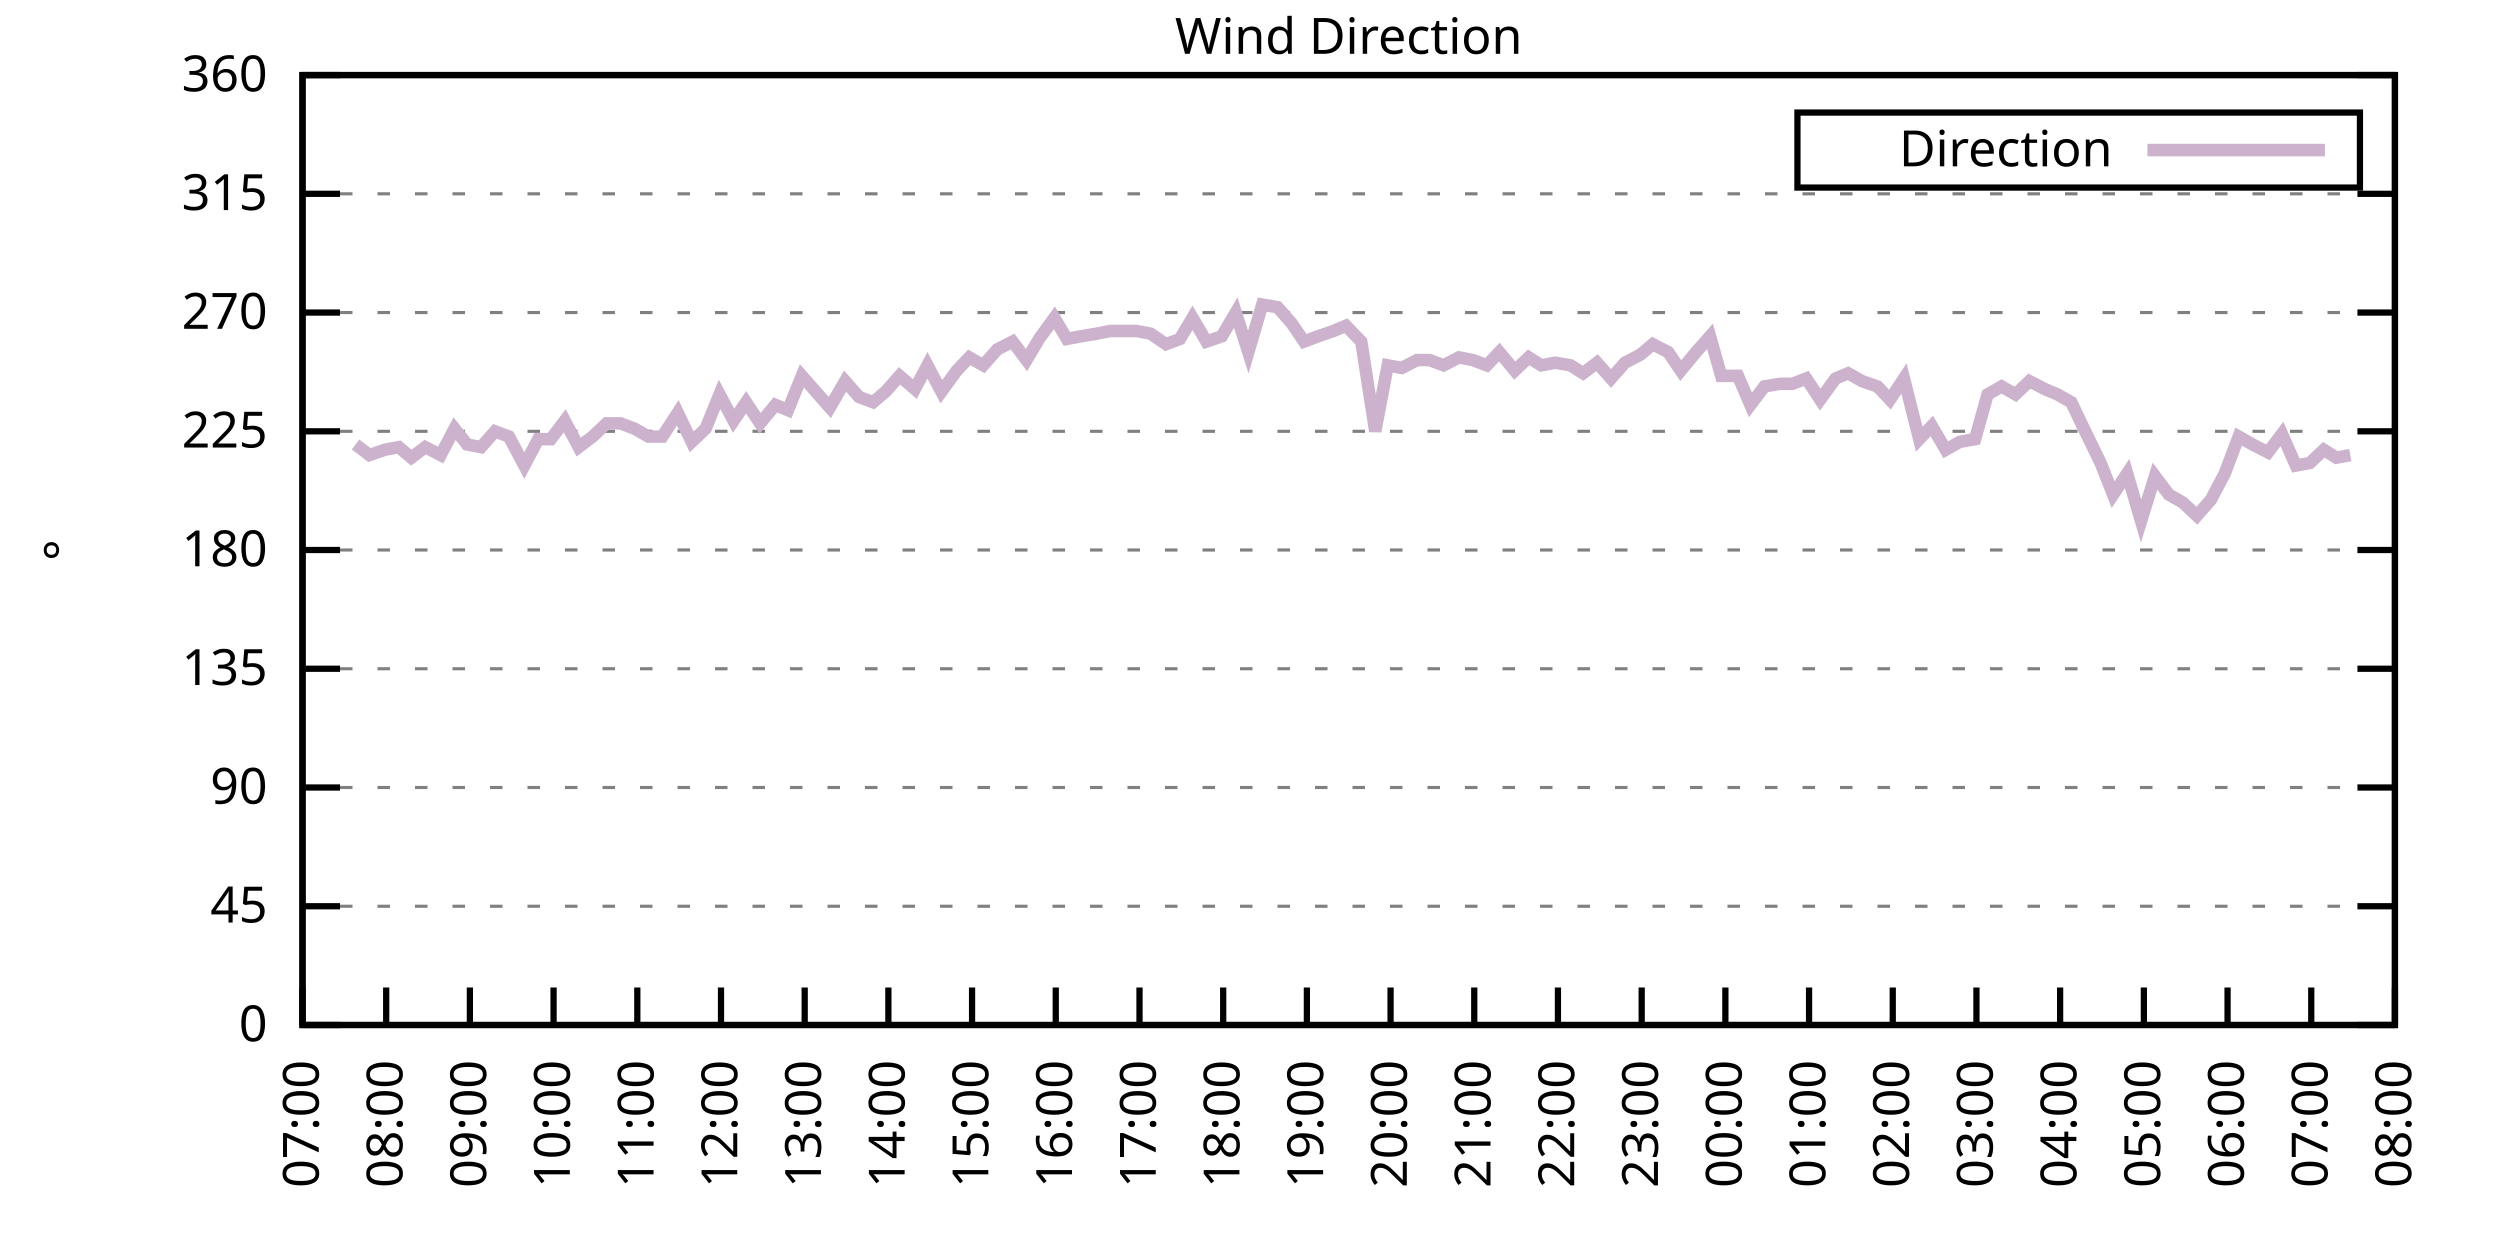
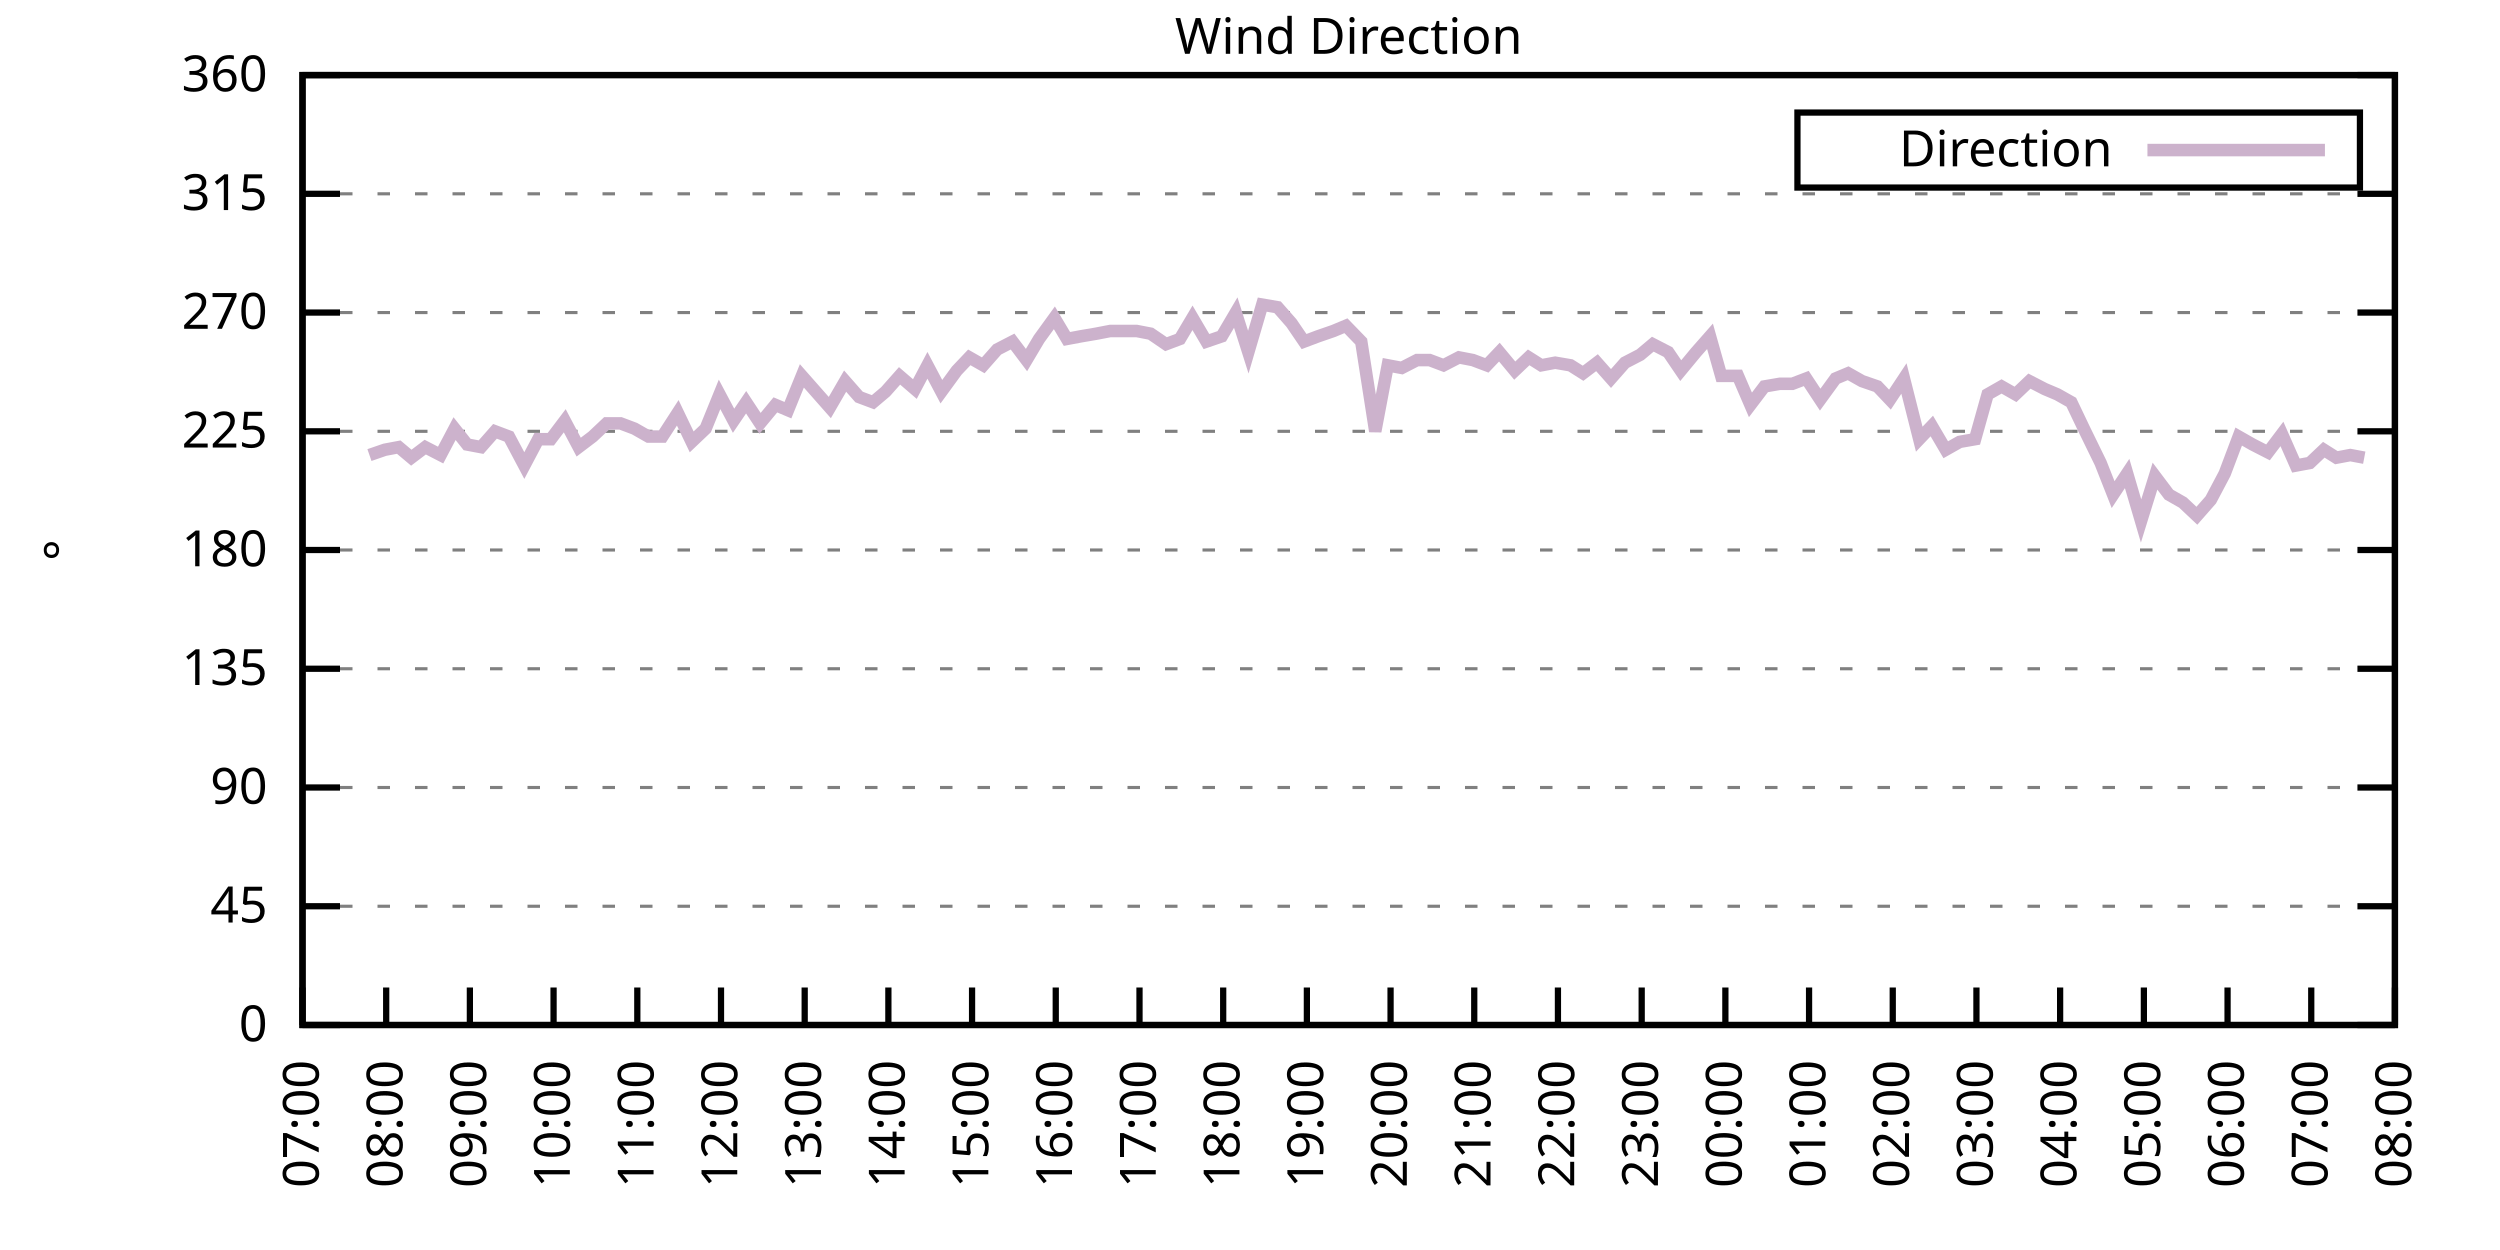
<svg xmlns="http://www.w3.org/2000/svg" xmlns:xlink="http://www.w3.org/1999/xlink" width="400" height="200" viewBox="0 0 400 200">
  <g id="gnuplot_canvas">
    <rect x="0" y="0" width="400" height="200" fill="none" />
    <defs>
      <circle id="gpDot" r="0.5" stroke-width="0.5" stroke="currentColor" />
      <path id="gpPt0" stroke-width="0.333" stroke="currentColor" d="M-1,0 h2 M0,-1 v2" />
      <path id="gpPt1" stroke-width="0.333" stroke="currentColor" d="M-1,-1 L1,1 M1,-1 L-1,1" />
      <path id="gpPt2" stroke-width="0.333" stroke="currentColor" d="M-1,0 L1,0 M0,-1 L0,1 M-1,-1 L1,1 M-1,1 L1,-1" />
      <rect id="gpPt3" stroke-width="0.333" stroke="currentColor" x="-1" y="-1" width="2" height="2" />
      <rect id="gpPt4" stroke-width="0.333" stroke="currentColor" fill="currentColor" x="-1" y="-1" width="2" height="2" />
      <circle id="gpPt5" stroke-width="0.333" stroke="currentColor" cx="0" cy="0" r="1" />
      <use xlink:href="#gpPt5" id="gpPt6" fill="currentColor" stroke="none" />
      <path id="gpPt7" stroke-width="0.333" stroke="currentColor" d="M0,-1.33 L-1.33,0.67 L1.33,0.67 z" />
      <use xlink:href="#gpPt7" id="gpPt8" fill="currentColor" stroke="none" />
      <use xlink:href="#gpPt7" id="gpPt9" stroke="currentColor" transform="rotate(180)" />
      <use xlink:href="#gpPt9" id="gpPt10" fill="currentColor" stroke="none" />
      <use xlink:href="#gpPt3" id="gpPt11" stroke="currentColor" transform="rotate(45)" />
      <use xlink:href="#gpPt11" id="gpPt12" fill="currentColor" stroke="none" />
      <path id="gpPt13" stroke-width="0.333" stroke="currentColor" d="M0,1.330 L1.265,0.411 L0.782,-1.067 L-0.782,-1.076 L-1.265,0.411 z" />
      <use xlink:href="#gpPt13" id="gpPt14" fill="currentColor" stroke="none" />
      <filter id="textbox" filterUnits="objectBoundingBox" x="0" y="0" height="1" width="1">
        <feFlood flood-color="white" flood-opacity="1" result="bgnd" />
        <feComposite in="SourceGraphic" in2="bgnd" operator="atop" />
      </filter>
      <filter id="greybox" filterUnits="objectBoundingBox" x="0" y="0" height="1" width="1">
        <feFlood flood-color="lightgrey" flood-opacity="1" result="grey" />
        <feComposite in="SourceGraphic" in2="grey" operator="atop" />
      </filter>
    </defs>
    <g fill="none" color="white" stroke="currentColor" stroke-width="1.00" stroke-linecap="butt" stroke-linejoin="miter">
</g>
    <g fill="none" color="black" stroke="currentColor" stroke-width="1.00" stroke-linecap="butt" stroke-linejoin="miter">
      <g stroke="none" shape-rendering="crispEdges">
        <polygon fill="rgb(255, 255, 255)" points="48.40,164.00 383.18,164.00 383.18,12.02 48.40,12.02 " />
      </g>
    </g>
    <g fill="none" color="black" stroke="currentColor" stroke-width="1.00" stroke-linecap="butt" stroke-linejoin="miter">
</g>
    <g fill="none" color="black" stroke="black" stroke-width="0.50" stroke-linecap="butt" stroke-linejoin="miter">
</g>
    <g fill="none" color="gray" stroke="currentColor" stroke-width="0.50" stroke-linecap="butt" stroke-linejoin="miter">
      <path stroke="gray" stroke-dasharray="2,4" class="gridline" d="M48.40,164.00 L383.19,164.00  " />
    </g>
    <g fill="none" color="gray" stroke="gray" stroke-width="1.00" stroke-linecap="butt" stroke-linejoin="miter">
</g>
    <g fill="none" color="black" stroke="currentColor" stroke-width="1.00" stroke-linecap="butt" stroke-linejoin="miter">
      <path stroke="black" d="M48.40,164.00 L54.40,164.00 M383.19,164.00 L377.19,164.00  " />
      <g transform="translate(42.80,166.60)" stroke="none" fill="black" font-family="Sans" font-size="8.00" text-anchor="end">
        <text>
          <tspan font-family="Sans"> 0</tspan>
        </text>
      </g>
    </g>
    <g fill="none" color="black" stroke="currentColor" stroke-width="1.00" stroke-linecap="butt" stroke-linejoin="miter">
</g>
    <g fill="none" color="black" stroke="black" stroke-width="0.50" stroke-linecap="butt" stroke-linejoin="miter">
</g>
    <g fill="none" color="gray" stroke="currentColor" stroke-width="0.50" stroke-linecap="butt" stroke-linejoin="miter">
      <path stroke="gray" stroke-dasharray="2,4" class="gridline" d="M48.40,145.00 L383.19,145.00  " />
    </g>
    <g fill="none" color="gray" stroke="gray" stroke-width="1.00" stroke-linecap="butt" stroke-linejoin="miter">
</g>
    <g fill="none" color="black" stroke="currentColor" stroke-width="1.00" stroke-linecap="butt" stroke-linejoin="miter">
      <path stroke="black" d="M48.40,145.00 L54.40,145.00 M383.19,145.00 L377.19,145.00  " />
      <g transform="translate(42.80,147.60)" stroke="none" fill="black" font-family="Sans" font-size="8.00" text-anchor="end">
        <text>
          <tspan font-family="Sans"> 45</tspan>
        </text>
      </g>
    </g>
    <g fill="none" color="black" stroke="currentColor" stroke-width="1.00" stroke-linecap="butt" stroke-linejoin="miter">
</g>
    <g fill="none" color="black" stroke="black" stroke-width="0.50" stroke-linecap="butt" stroke-linejoin="miter">
</g>
    <g fill="none" color="gray" stroke="currentColor" stroke-width="0.50" stroke-linecap="butt" stroke-linejoin="miter">
      <path stroke="gray" stroke-dasharray="2,4" class="gridline" d="M48.40,126.00 L383.19,126.00  " />
    </g>
    <g fill="none" color="gray" stroke="gray" stroke-width="1.00" stroke-linecap="butt" stroke-linejoin="miter">
</g>
    <g fill="none" color="black" stroke="currentColor" stroke-width="1.00" stroke-linecap="butt" stroke-linejoin="miter">
      <path stroke="black" d="M48.40,126.00 L54.40,126.00 M383.19,126.00 L377.19,126.00  " />
      <g transform="translate(42.80,128.60)" stroke="none" fill="black" font-family="Sans" font-size="8.00" text-anchor="end">
        <text>
          <tspan font-family="Sans"> 90</tspan>
        </text>
      </g>
    </g>
    <g fill="none" color="black" stroke="currentColor" stroke-width="1.00" stroke-linecap="butt" stroke-linejoin="miter">
</g>
    <g fill="none" color="black" stroke="black" stroke-width="0.50" stroke-linecap="butt" stroke-linejoin="miter">
</g>
    <g fill="none" color="gray" stroke="currentColor" stroke-width="0.50" stroke-linecap="butt" stroke-linejoin="miter">
      <path stroke="gray" stroke-dasharray="2,4" class="gridline" d="M48.40,107.00 L383.19,107.00  " />
    </g>
    <g fill="none" color="gray" stroke="gray" stroke-width="1.00" stroke-linecap="butt" stroke-linejoin="miter">
</g>
    <g fill="none" color="black" stroke="currentColor" stroke-width="1.00" stroke-linecap="butt" stroke-linejoin="miter">
      <path stroke="black" d="M48.40,107.00 L54.40,107.00 M383.19,107.00 L377.19,107.00  " />
      <g transform="translate(42.80,109.60)" stroke="none" fill="black" font-family="Sans" font-size="8.00" text-anchor="end">
        <text>
          <tspan font-family="Sans"> 135</tspan>
        </text>
      </g>
    </g>
    <g fill="none" color="black" stroke="currentColor" stroke-width="1.00" stroke-linecap="butt" stroke-linejoin="miter">
</g>
    <g fill="none" color="black" stroke="black" stroke-width="0.50" stroke-linecap="butt" stroke-linejoin="miter">
</g>
    <g fill="none" color="gray" stroke="currentColor" stroke-width="0.50" stroke-linecap="butt" stroke-linejoin="miter">
      <path stroke="gray" stroke-dasharray="2,4" class="gridline" d="M48.40,88.00 L383.19,88.00  " />
    </g>
    <g fill="none" color="gray" stroke="gray" stroke-width="1.00" stroke-linecap="butt" stroke-linejoin="miter">
</g>
    <g fill="none" color="black" stroke="currentColor" stroke-width="1.00" stroke-linecap="butt" stroke-linejoin="miter">
      <path stroke="black" d="M48.40,88.00 L54.40,88.00 M383.19,88.00 L377.19,88.00  " />
      <g transform="translate(42.80,90.60)" stroke="none" fill="black" font-family="Sans" font-size="8.00" text-anchor="end">
        <text>
          <tspan font-family="Sans"> 180</tspan>
        </text>
      </g>
    </g>
    <g fill="none" color="black" stroke="currentColor" stroke-width="1.00" stroke-linecap="butt" stroke-linejoin="miter">
</g>
    <g fill="none" color="black" stroke="black" stroke-width="0.50" stroke-linecap="butt" stroke-linejoin="miter">
</g>
    <g fill="none" color="gray" stroke="currentColor" stroke-width="0.50" stroke-linecap="butt" stroke-linejoin="miter">
      <path stroke="gray" stroke-dasharray="2,4" class="gridline" d="M48.40,69.01 L383.19,69.01  " />
    </g>
    <g fill="none" color="gray" stroke="gray" stroke-width="1.00" stroke-linecap="butt" stroke-linejoin="miter">
</g>
    <g fill="none" color="black" stroke="currentColor" stroke-width="1.00" stroke-linecap="butt" stroke-linejoin="miter">
      <path stroke="black" d="M48.40,69.01 L54.40,69.01 M383.19,69.01 L377.19,69.01  " />
      <g transform="translate(42.80,71.61)" stroke="none" fill="black" font-family="Sans" font-size="8.00" text-anchor="end">
        <text>
          <tspan font-family="Sans"> 225</tspan>
        </text>
      </g>
    </g>
    <g fill="none" color="black" stroke="currentColor" stroke-width="1.00" stroke-linecap="butt" stroke-linejoin="miter">
</g>
    <g fill="none" color="black" stroke="black" stroke-width="0.50" stroke-linecap="butt" stroke-linejoin="miter">
</g>
    <g fill="none" color="gray" stroke="currentColor" stroke-width="0.50" stroke-linecap="butt" stroke-linejoin="miter">
      <path stroke="gray" stroke-dasharray="2,4" class="gridline" d="M48.40,50.01 L383.19,50.01  " />
    </g>
    <g fill="none" color="gray" stroke="gray" stroke-width="1.00" stroke-linecap="butt" stroke-linejoin="miter">
</g>
    <g fill="none" color="black" stroke="currentColor" stroke-width="1.00" stroke-linecap="butt" stroke-linejoin="miter">
      <path stroke="black" d="M48.40,50.01 L54.40,50.01 M383.19,50.01 L377.19,50.01  " />
      <g transform="translate(42.80,52.61)" stroke="none" fill="black" font-family="Sans" font-size="8.00" text-anchor="end">
        <text>
          <tspan font-family="Sans"> 270</tspan>
        </text>
      </g>
    </g>
    <g fill="none" color="black" stroke="currentColor" stroke-width="1.00" stroke-linecap="butt" stroke-linejoin="miter">
</g>
    <g fill="none" color="black" stroke="black" stroke-width="0.50" stroke-linecap="butt" stroke-linejoin="miter">
</g>
    <g fill="none" color="gray" stroke="currentColor" stroke-width="0.50" stroke-linecap="butt" stroke-linejoin="miter">
      <path stroke="gray" stroke-dasharray="2,4" class="gridline" d="M48.40,31.01 L383.19,31.01  " />
    </g>
    <g fill="none" color="gray" stroke="gray" stroke-width="1.00" stroke-linecap="butt" stroke-linejoin="miter">
</g>
    <g fill="none" color="black" stroke="currentColor" stroke-width="1.00" stroke-linecap="butt" stroke-linejoin="miter">
      <path stroke="black" d="M48.40,31.01 L54.40,31.01 M383.19,31.01 L377.19,31.01  " />
      <g transform="translate(42.80,33.61)" stroke="none" fill="black" font-family="Sans" font-size="8.00" text-anchor="end">
        <text>
          <tspan font-family="Sans"> 315</tspan>
        </text>
      </g>
    </g>
    <g fill="none" color="black" stroke="currentColor" stroke-width="1.00" stroke-linecap="butt" stroke-linejoin="miter">
</g>
    <g fill="none" color="black" stroke="black" stroke-width="0.50" stroke-linecap="butt" stroke-linejoin="miter">
</g>
    <g fill="none" color="gray" stroke="currentColor" stroke-width="0.50" stroke-linecap="butt" stroke-linejoin="miter">
      <path stroke="gray" stroke-dasharray="2,4" class="gridline" d="M48.40,12.01 L383.19,12.01  " />
    </g>
    <g fill="none" color="gray" stroke="gray" stroke-width="1.00" stroke-linecap="butt" stroke-linejoin="miter">
</g>
    <g fill="none" color="black" stroke="currentColor" stroke-width="1.00" stroke-linecap="butt" stroke-linejoin="miter">
      <path stroke="black" d="M48.40,12.01 L54.40,12.01 M383.19,12.01 L377.19,12.01  " />
      <g transform="translate(42.80,14.61)" stroke="none" fill="black" font-family="Sans" font-size="8.00" text-anchor="end">
        <text>
          <tspan font-family="Sans"> 360</tspan>
        </text>
      </g>
    </g>
    <g fill="none" color="black" stroke="currentColor" stroke-width="1.00" stroke-linecap="butt" stroke-linejoin="miter">
      <path stroke="black" d="M48.40,164.00 L48.40,158.00  " />
      <g transform="translate(51.00,169.60) rotate(270.00)" stroke="none" fill="black" font-family="Sans" font-size="8.00" text-anchor="end">
        <text>
          <tspan font-family="Sans">07:00</tspan>
        </text>
      </g>
    </g>
    <g fill="none" color="black" stroke="currentColor" stroke-width="1.00" stroke-linecap="butt" stroke-linejoin="miter">
      <path stroke="black" d="M61.79,164.00 L61.79,158.00  " />
      <g transform="translate(64.39,169.60) rotate(270.00)" stroke="none" fill="black" font-family="Sans" font-size="8.00" text-anchor="end">
        <text>
          <tspan font-family="Sans">08:00</tspan>
        </text>
      </g>
    </g>
    <g fill="none" color="black" stroke="currentColor" stroke-width="1.00" stroke-linecap="butt" stroke-linejoin="miter">
      <path stroke="black" d="M75.18,164.00 L75.18,158.00  " />
      <g transform="translate(77.78,169.60) rotate(270.00)" stroke="none" fill="black" font-family="Sans" font-size="8.00" text-anchor="end">
        <text>
          <tspan font-family="Sans">09:00</tspan>
        </text>
      </g>
    </g>
    <g fill="none" color="black" stroke="currentColor" stroke-width="1.00" stroke-linecap="butt" stroke-linejoin="miter">
      <path stroke="black" d="M88.57,164.00 L88.57,158.00  " />
      <g transform="translate(91.17,169.60) rotate(270.00)" stroke="none" fill="black" font-family="Sans" font-size="8.00" text-anchor="end">
        <text>
          <tspan font-family="Sans">10:00</tspan>
        </text>
      </g>
    </g>
    <g fill="none" color="black" stroke="currentColor" stroke-width="1.00" stroke-linecap="butt" stroke-linejoin="miter">
      <path stroke="black" d="M101.97,164.00 L101.97,158.00  " />
      <g transform="translate(104.57,169.60) rotate(270.00)" stroke="none" fill="black" font-family="Sans" font-size="8.00" text-anchor="end">
        <text>
          <tspan font-family="Sans">11:00</tspan>
        </text>
      </g>
    </g>
    <g fill="none" color="black" stroke="currentColor" stroke-width="1.00" stroke-linecap="butt" stroke-linejoin="miter">
      <path stroke="black" d="M115.36,164.00 L115.36,158.00  " />
      <g transform="translate(117.96,169.60) rotate(270.00)" stroke="none" fill="black" font-family="Sans" font-size="8.00" text-anchor="end">
        <text>
          <tspan font-family="Sans">12:00</tspan>
        </text>
      </g>
    </g>
    <g fill="none" color="black" stroke="currentColor" stroke-width="1.00" stroke-linecap="butt" stroke-linejoin="miter">
      <path stroke="black" d="M128.75,164.00 L128.75,158.00  " />
      <g transform="translate(131.35,169.60) rotate(270.00)" stroke="none" fill="black" font-family="Sans" font-size="8.00" text-anchor="end">
        <text>
          <tspan font-family="Sans">13:00</tspan>
        </text>
      </g>
    </g>
    <g fill="none" color="black" stroke="currentColor" stroke-width="1.00" stroke-linecap="butt" stroke-linejoin="miter">
      <path stroke="black" d="M142.14,164.00 L142.14,158.00  " />
      <g transform="translate(144.74,169.60) rotate(270.00)" stroke="none" fill="black" font-family="Sans" font-size="8.00" text-anchor="end">
        <text>
          <tspan font-family="Sans">14:00</tspan>
        </text>
      </g>
    </g>
    <g fill="none" color="black" stroke="currentColor" stroke-width="1.00" stroke-linecap="butt" stroke-linejoin="miter">
      <path stroke="black" d="M155.53,164.00 L155.53,158.00  " />
      <g transform="translate(158.13,169.60) rotate(270.00)" stroke="none" fill="black" font-family="Sans" font-size="8.00" text-anchor="end">
        <text>
          <tspan font-family="Sans">15:00</tspan>
        </text>
      </g>
    </g>
    <g fill="none" color="black" stroke="currentColor" stroke-width="1.00" stroke-linecap="butt" stroke-linejoin="miter">
      <path stroke="black" d="M168.92,164.00 L168.92,158.00  " />
      <g transform="translate(171.52,169.60) rotate(270.00)" stroke="none" fill="black" font-family="Sans" font-size="8.00" text-anchor="end">
        <text>
          <tspan font-family="Sans">16:00</tspan>
        </text>
      </g>
    </g>
    <g fill="none" color="black" stroke="currentColor" stroke-width="1.00" stroke-linecap="butt" stroke-linejoin="miter">
      <path stroke="black" d="M182.32,164.00 L182.32,158.00  " />
      <g transform="translate(184.92,169.60) rotate(270.00)" stroke="none" fill="black" font-family="Sans" font-size="8.00" text-anchor="end">
        <text>
          <tspan font-family="Sans">17:00</tspan>
        </text>
      </g>
    </g>
    <g fill="none" color="black" stroke="currentColor" stroke-width="1.00" stroke-linecap="butt" stroke-linejoin="miter">
      <path stroke="black" d="M195.71,164.00 L195.71,158.00  " />
      <g transform="translate(198.31,169.60) rotate(270.00)" stroke="none" fill="black" font-family="Sans" font-size="8.00" text-anchor="end">
        <text>
          <tspan font-family="Sans">18:00</tspan>
        </text>
      </g>
    </g>
    <g fill="none" color="black" stroke="currentColor" stroke-width="1.00" stroke-linecap="butt" stroke-linejoin="miter">
      <path stroke="black" d="M209.10,164.00 L209.10,158.00  " />
      <g transform="translate(211.70,169.60) rotate(270.00)" stroke="none" fill="black" font-family="Sans" font-size="8.00" text-anchor="end">
        <text>
          <tspan font-family="Sans">19:00</tspan>
        </text>
      </g>
    </g>
    <g fill="none" color="black" stroke="currentColor" stroke-width="1.00" stroke-linecap="butt" stroke-linejoin="miter">
      <path stroke="black" d="M222.49,164.00 L222.49,158.00  " />
      <g transform="translate(225.09,169.60) rotate(270.00)" stroke="none" fill="black" font-family="Sans" font-size="8.00" text-anchor="end">
        <text>
          <tspan font-family="Sans">20:00</tspan>
        </text>
      </g>
    </g>
    <g fill="none" color="black" stroke="currentColor" stroke-width="1.00" stroke-linecap="butt" stroke-linejoin="miter">
      <path stroke="black" d="M235.88,164.00 L235.88,158.00  " />
      <g transform="translate(238.48,169.60) rotate(270.00)" stroke="none" fill="black" font-family="Sans" font-size="8.00" text-anchor="end">
        <text>
          <tspan font-family="Sans">21:00</tspan>
        </text>
      </g>
    </g>
    <g fill="none" color="black" stroke="currentColor" stroke-width="1.00" stroke-linecap="butt" stroke-linejoin="miter">
      <path stroke="black" d="M249.27,164.00 L249.27,158.00  " />
      <g transform="translate(251.87,169.60) rotate(270.00)" stroke="none" fill="black" font-family="Sans" font-size="8.00" text-anchor="end">
        <text>
          <tspan font-family="Sans">22:00</tspan>
        </text>
      </g>
    </g>
    <g fill="none" color="black" stroke="currentColor" stroke-width="1.00" stroke-linecap="butt" stroke-linejoin="miter">
      <path stroke="black" d="M262.67,164.00 L262.67,158.00  " />
      <g transform="translate(265.27,169.60) rotate(270.00)" stroke="none" fill="black" font-family="Sans" font-size="8.00" text-anchor="end">
        <text>
          <tspan font-family="Sans">23:00</tspan>
        </text>
      </g>
    </g>
    <g fill="none" color="black" stroke="currentColor" stroke-width="1.00" stroke-linecap="butt" stroke-linejoin="miter">
      <path stroke="black" d="M276.06,164.00 L276.06,158.00  " />
      <g transform="translate(278.66,169.60) rotate(270.00)" stroke="none" fill="black" font-family="Sans" font-size="8.00" text-anchor="end">
        <text>
          <tspan font-family="Sans">00:00</tspan>
        </text>
      </g>
    </g>
    <g fill="none" color="black" stroke="currentColor" stroke-width="1.00" stroke-linecap="butt" stroke-linejoin="miter">
      <path stroke="black" d="M289.45,164.00 L289.45,158.00  " />
      <g transform="translate(292.05,169.60) rotate(270.00)" stroke="none" fill="black" font-family="Sans" font-size="8.00" text-anchor="end">
        <text>
          <tspan font-family="Sans">01:00</tspan>
        </text>
      </g>
    </g>
    <g fill="none" color="black" stroke="currentColor" stroke-width="1.00" stroke-linecap="butt" stroke-linejoin="miter">
      <path stroke="black" d="M302.84,164.00 L302.84,158.00  " />
      <g transform="translate(305.44,169.60) rotate(270.00)" stroke="none" fill="black" font-family="Sans" font-size="8.00" text-anchor="end">
        <text>
          <tspan font-family="Sans">02:00</tspan>
        </text>
      </g>
    </g>
    <g fill="none" color="black" stroke="currentColor" stroke-width="1.00" stroke-linecap="butt" stroke-linejoin="miter">
      <path stroke="black" d="M316.23,164.00 L316.23,158.00  " />
      <g transform="translate(318.83,169.60) rotate(270.00)" stroke="none" fill="black" font-family="Sans" font-size="8.00" text-anchor="end">
        <text>
          <tspan font-family="Sans">03:00</tspan>
        </text>
      </g>
    </g>
    <g fill="none" color="black" stroke="currentColor" stroke-width="1.00" stroke-linecap="butt" stroke-linejoin="miter">
      <path stroke="black" d="M329.62,164.00 L329.62,158.00  " />
      <g transform="translate(332.22,169.60) rotate(270.00)" stroke="none" fill="black" font-family="Sans" font-size="8.00" text-anchor="end">
        <text>
          <tspan font-family="Sans">04:00</tspan>
        </text>
      </g>
    </g>
    <g fill="none" color="black" stroke="currentColor" stroke-width="1.00" stroke-linecap="butt" stroke-linejoin="miter">
      <path stroke="black" d="M343.02,164.00 L343.02,158.00  " />
      <g transform="translate(345.62,169.60) rotate(270.00)" stroke="none" fill="black" font-family="Sans" font-size="8.00" text-anchor="end">
        <text>
          <tspan font-family="Sans">05:00</tspan>
        </text>
      </g>
    </g>
    <g fill="none" color="black" stroke="currentColor" stroke-width="1.00" stroke-linecap="butt" stroke-linejoin="miter">
      <path stroke="black" d="M356.41,164.00 L356.41,158.00  " />
      <g transform="translate(359.01,169.60) rotate(270.00)" stroke="none" fill="black" font-family="Sans" font-size="8.00" text-anchor="end">
        <text>
          <tspan font-family="Sans">06:00</tspan>
        </text>
      </g>
    </g>
    <g fill="none" color="black" stroke="currentColor" stroke-width="1.00" stroke-linecap="butt" stroke-linejoin="miter">
      <path stroke="black" d="M369.80,164.00 L369.80,158.00  " />
      <g transform="translate(372.40,169.60) rotate(270.00)" stroke="none" fill="black" font-family="Sans" font-size="8.00" text-anchor="end">
        <text>
          <tspan font-family="Sans">07:00</tspan>
        </text>
      </g>
    </g>
    <g fill="none" color="black" stroke="currentColor" stroke-width="1.00" stroke-linecap="butt" stroke-linejoin="miter">
      <path stroke="black" d="M383.19,164.00 L383.19,158.00  " />
      <g transform="translate(385.79,169.60) rotate(270.00)" stroke="none" fill="black" font-family="Sans" font-size="8.00" text-anchor="end">
        <text>
          <tspan font-family="Sans">08:00</tspan>
        </text>
      </g>
    </g>
    <g fill="none" color="black" stroke="currentColor" stroke-width="1.00" stroke-linecap="butt" stroke-linejoin="miter">
</g>
    <g fill="none" color="black" stroke="currentColor" stroke-width="1.00" stroke-linecap="butt" stroke-linejoin="miter">
      <path stroke="black" d="M48.40,12.01 L48.40,164.00 L383.19,164.00 L383.19,12.01 L48.40,12.01 Z  " />
    </g>
    <g fill="none" color="black" stroke="currentColor" stroke-width="1.00" stroke-linecap="butt" stroke-linejoin="miter">
</g>
    <g fill="none" color="black" stroke="currentColor" stroke-width="1.00" stroke-linecap="butt" stroke-linejoin="miter">
      <path stroke="black" d="M287.59,30.01 L287.59,18.01 L377.59,18.01 L377.59,30.01 L287.59,30.01 Z  " />
    </g>
    <g id="Wind_direction_plot_1">
      <g fill="none" color="white" stroke="black" stroke-width="2.00" stroke-linecap="butt" stroke-linejoin="miter">
</g>
      <g fill="none" color="black" stroke="currentColor" stroke-width="2.00" stroke-linecap="butt" stroke-linejoin="miter">
        <g transform="translate(337.99,26.61)" stroke="none" fill="black" font-family="Sans" font-size="8.00" text-anchor="end">
          <text>
            <tspan font-family="Sans">Direction</tspan>
          </text>
        </g>
      </g>
      <g fill="none" color="black" stroke="currentColor" stroke-width="2.00" stroke-linecap="butt" stroke-linejoin="miter">
-         <path stroke="rgb(204, 178, 204)" d="M343.59,24.01 L371.99,24.01 M56.88,71.12 L59.11,72.81 L61.57,71.96 L63.80,71.54 L65.81,73.23 L68.04,71.54   L70.50,72.81 L72.73,68.58 L74.74,71.12 L76.97,71.54 L79.20,69.01 L81.43,69.85 L83.89,74.49 L86.12,70.27   L88.13,70.27 L90.36,67.32 L92.59,71.54 L94.82,69.85 L97.06,67.74 L99.29,67.74 L101.52,68.58 L103.75,69.85   L105.98,69.85 L108.44,66.05 L110.67,70.70 L112.90,68.58 L115.13,63.10 L117.37,67.32 L119.38,64.36 L121.61,67.74   L124.06,64.78 L126.07,65.63 L128.30,60.14 L132.77,65.21 L135.22,60.98 L137.45,63.52 L139.69,64.36 L141.69,62.67   L143.93,60.14 L146.38,62.25 L148.39,58.45 L150.62,62.67 L153.08,59.30 L155.09,57.18 L157.32,58.45 L159.55,55.92   L162.01,54.65 L164.24,57.61 L166.25,54.23 L168.70,50.85 L170.71,54.23 L172.94,53.81 L175.40,53.39 L177.63,52.96   L179.64,52.96 L181.87,52.96 L184.10,53.39 L186.56,55.07 L188.79,54.23 L190.80,50.85 L193.03,54.65 L195.48,53.81   L197.72,50.01 L199.73,56.34 L201.96,48.74 L204.41,49.16 L206.64,51.70 L208.65,54.65 L210.88,53.81 L213.34,52.96   L215.35,52.12 L217.80,54.65 L220.04,69.01 L222.04,58.45 L224.28,58.87 L226.73,57.61 L228.74,57.61 L230.97,58.45   L233.43,57.18 L235.66,57.61 L237.89,58.45 L239.90,56.34 L242.36,59.30 L244.59,57.18 L246.60,58.45 L248.83,58.03   L251.28,58.45 L253.29,59.72 L255.52,58.03 L257.76,60.56 L259.99,58.03 L262.44,56.76 L264.45,55.07 L266.91,56.34   L268.92,59.30 L271.37,56.34 L273.60,53.81 L275.39,60.14 L278.07,60.14 L280.07,64.78 L282.31,61.83 L284.76,61.41   L286.77,61.41 L289.00,60.56 L291.23,63.94 L293.69,60.56 L295.70,59.72 L297.93,60.98 L300.39,61.83 L302.39,63.94   L304.63,60.56 L307.08,70.27 L309.09,68.16 L311.32,71.96 L313.55,70.70 L316.01,70.27 L318.02,63.10 L320.25,61.83   L322.48,63.10 L324.71,60.98 L327.17,62.25 L329.18,63.10 L331.41,64.36 L333.42,68.58 L336.10,74.07 L338.10,79.14   L340.34,75.76 L342.57,83.36 L344.80,76.18 L347.03,79.14 L349.26,80.41 L351.50,82.52 L353.73,79.98 L355.96,75.76   L358.19,69.85 L360.42,71.12 L362.88,72.38 L365.11,69.43 L367.34,74.49 L369.58,74.07 L371.81,71.96 L373.82,73.23   L376.05,72.81  " />
+         <path stroke="rgb(204, 178, 204)" d="M343.59,24.01 L371.99,24.01 M59.11,72.81 L61.57,71.96 L63.80,71.54 L65.81,73.23 L68.04,71.54 L70.50,72.81   L72.73,68.58 L74.74,71.12 L76.97,71.54 L79.20,69.01 L81.43,69.85 L83.89,74.49 L86.12,70.27 L88.13,70.27   L90.36,67.32 L92.59,71.54 L94.82,69.85 L97.06,67.74 L99.29,67.74 L101.52,68.58 L103.75,69.85 L105.98,69.85   L108.44,66.05 L110.67,70.70 L112.90,68.58 L115.13,63.10 L117.37,67.32 L119.38,64.36 L121.61,67.74 L124.06,64.78   L126.07,65.63 L128.30,60.14 L132.77,65.21 L135.22,60.98 L137.45,63.52 L139.69,64.36 L141.69,62.67 L143.93,60.14   L146.38,62.25 L148.39,58.45 L150.62,62.67 L153.08,59.30 L155.09,57.18 L157.32,58.45 L159.55,55.92 L162.01,54.65   L164.24,57.61 L166.25,54.23 L168.70,50.85 L170.71,54.23 L172.94,53.81 L175.40,53.39 L177.63,52.96 L179.64,52.96   L181.87,52.96 L184.10,53.39 L186.56,55.07 L188.79,54.23 L190.80,50.85 L193.03,54.65 L195.48,53.81 L197.72,50.01   L199.73,56.34 L201.96,48.74 L204.41,49.16 L206.64,51.70 L208.65,54.65 L210.88,53.81 L213.34,52.96 L215.35,52.12   L217.80,54.65 L220.04,69.01 L222.04,58.45 L224.28,58.87 L226.73,57.61 L228.74,57.61 L230.97,58.45 L233.43,57.18   L235.66,57.61 L237.89,58.45 L239.90,56.34 L242.36,59.30 L244.59,57.18 L246.60,58.45 L248.83,58.03 L251.28,58.45   L253.29,59.72 L255.52,58.03 L257.76,60.56 L259.99,58.03 L262.44,56.76 L264.45,55.07 L266.91,56.34 L268.92,59.30   L271.37,56.34 L273.60,53.81 L275.39,60.14 L278.07,60.14 L280.07,64.78 L282.31,61.83 L284.76,61.41 L286.77,61.41   L289.00,60.56 L291.23,63.94 L293.69,60.56 L295.70,59.72 L297.93,60.98 L300.39,61.83 L302.39,63.94 L304.63,60.56   L307.08,70.27 L309.09,68.16 L311.32,71.96 L313.55,70.70 L316.01,70.27 L318.02,63.10 L320.25,61.83 L322.48,63.10   L324.71,60.98 L327.17,62.25 L329.18,63.10 L331.41,64.36 L333.42,68.58 L336.10,74.07 L338.10,79.14 L340.34,75.76   L342.57,83.36 L344.80,76.18 L347.03,79.14 L349.26,80.41 L351.50,82.52 L353.73,79.98 L355.96,75.76 L358.19,69.85   L360.42,71.12 L362.88,72.38 L365.11,69.43 L367.34,74.49 L369.58,74.07 L371.81,71.96 L373.82,73.23 L376.05,72.81   L378.28,73.23  " />
      </g>
    </g>
    <g fill="none" color="black" stroke="currentColor" stroke-width="2.00" stroke-linecap="butt" stroke-linejoin="miter">
</g>
    <g fill="none" color="black" stroke="black" stroke-width="1.00" stroke-linecap="butt" stroke-linejoin="miter">
</g>
    <g fill="none" color="black" stroke="currentColor" stroke-width="1.00" stroke-linecap="butt" stroke-linejoin="miter">
      <path stroke="black" d="M48.40,12.01 L48.40,164.00 L383.19,164.00 L383.19,12.01 L48.40,12.01 Z  " />
      <g transform="translate(12.80,88.01) rotate(270.00)" stroke="none" fill="black" font-family="Sans" font-size="8.00" text-anchor="middle">
        <text>
          <tspan font-family="Sans">°</tspan>
        </text>
      </g>
    </g>
    <g fill="none" color="black" stroke="currentColor" stroke-width="1.00" stroke-linecap="butt" stroke-linejoin="miter">
</g>
    <g fill="none" color="black" stroke="currentColor" stroke-width="1.00" stroke-linecap="butt" stroke-linejoin="miter">
      <g transform="translate(215.79,8.61)" stroke="none" fill="black" font-family="Sans" font-size="8.00" text-anchor="middle">
        <text>
          <tspan font-family="Sans">Wind Direction</tspan>
        </text>
      </g>
    </g>
    <g fill="none" color="black" stroke="currentColor" stroke-width="1.00" stroke-linecap="butt" stroke-linejoin="miter">
</g>
  </g>
</svg>
